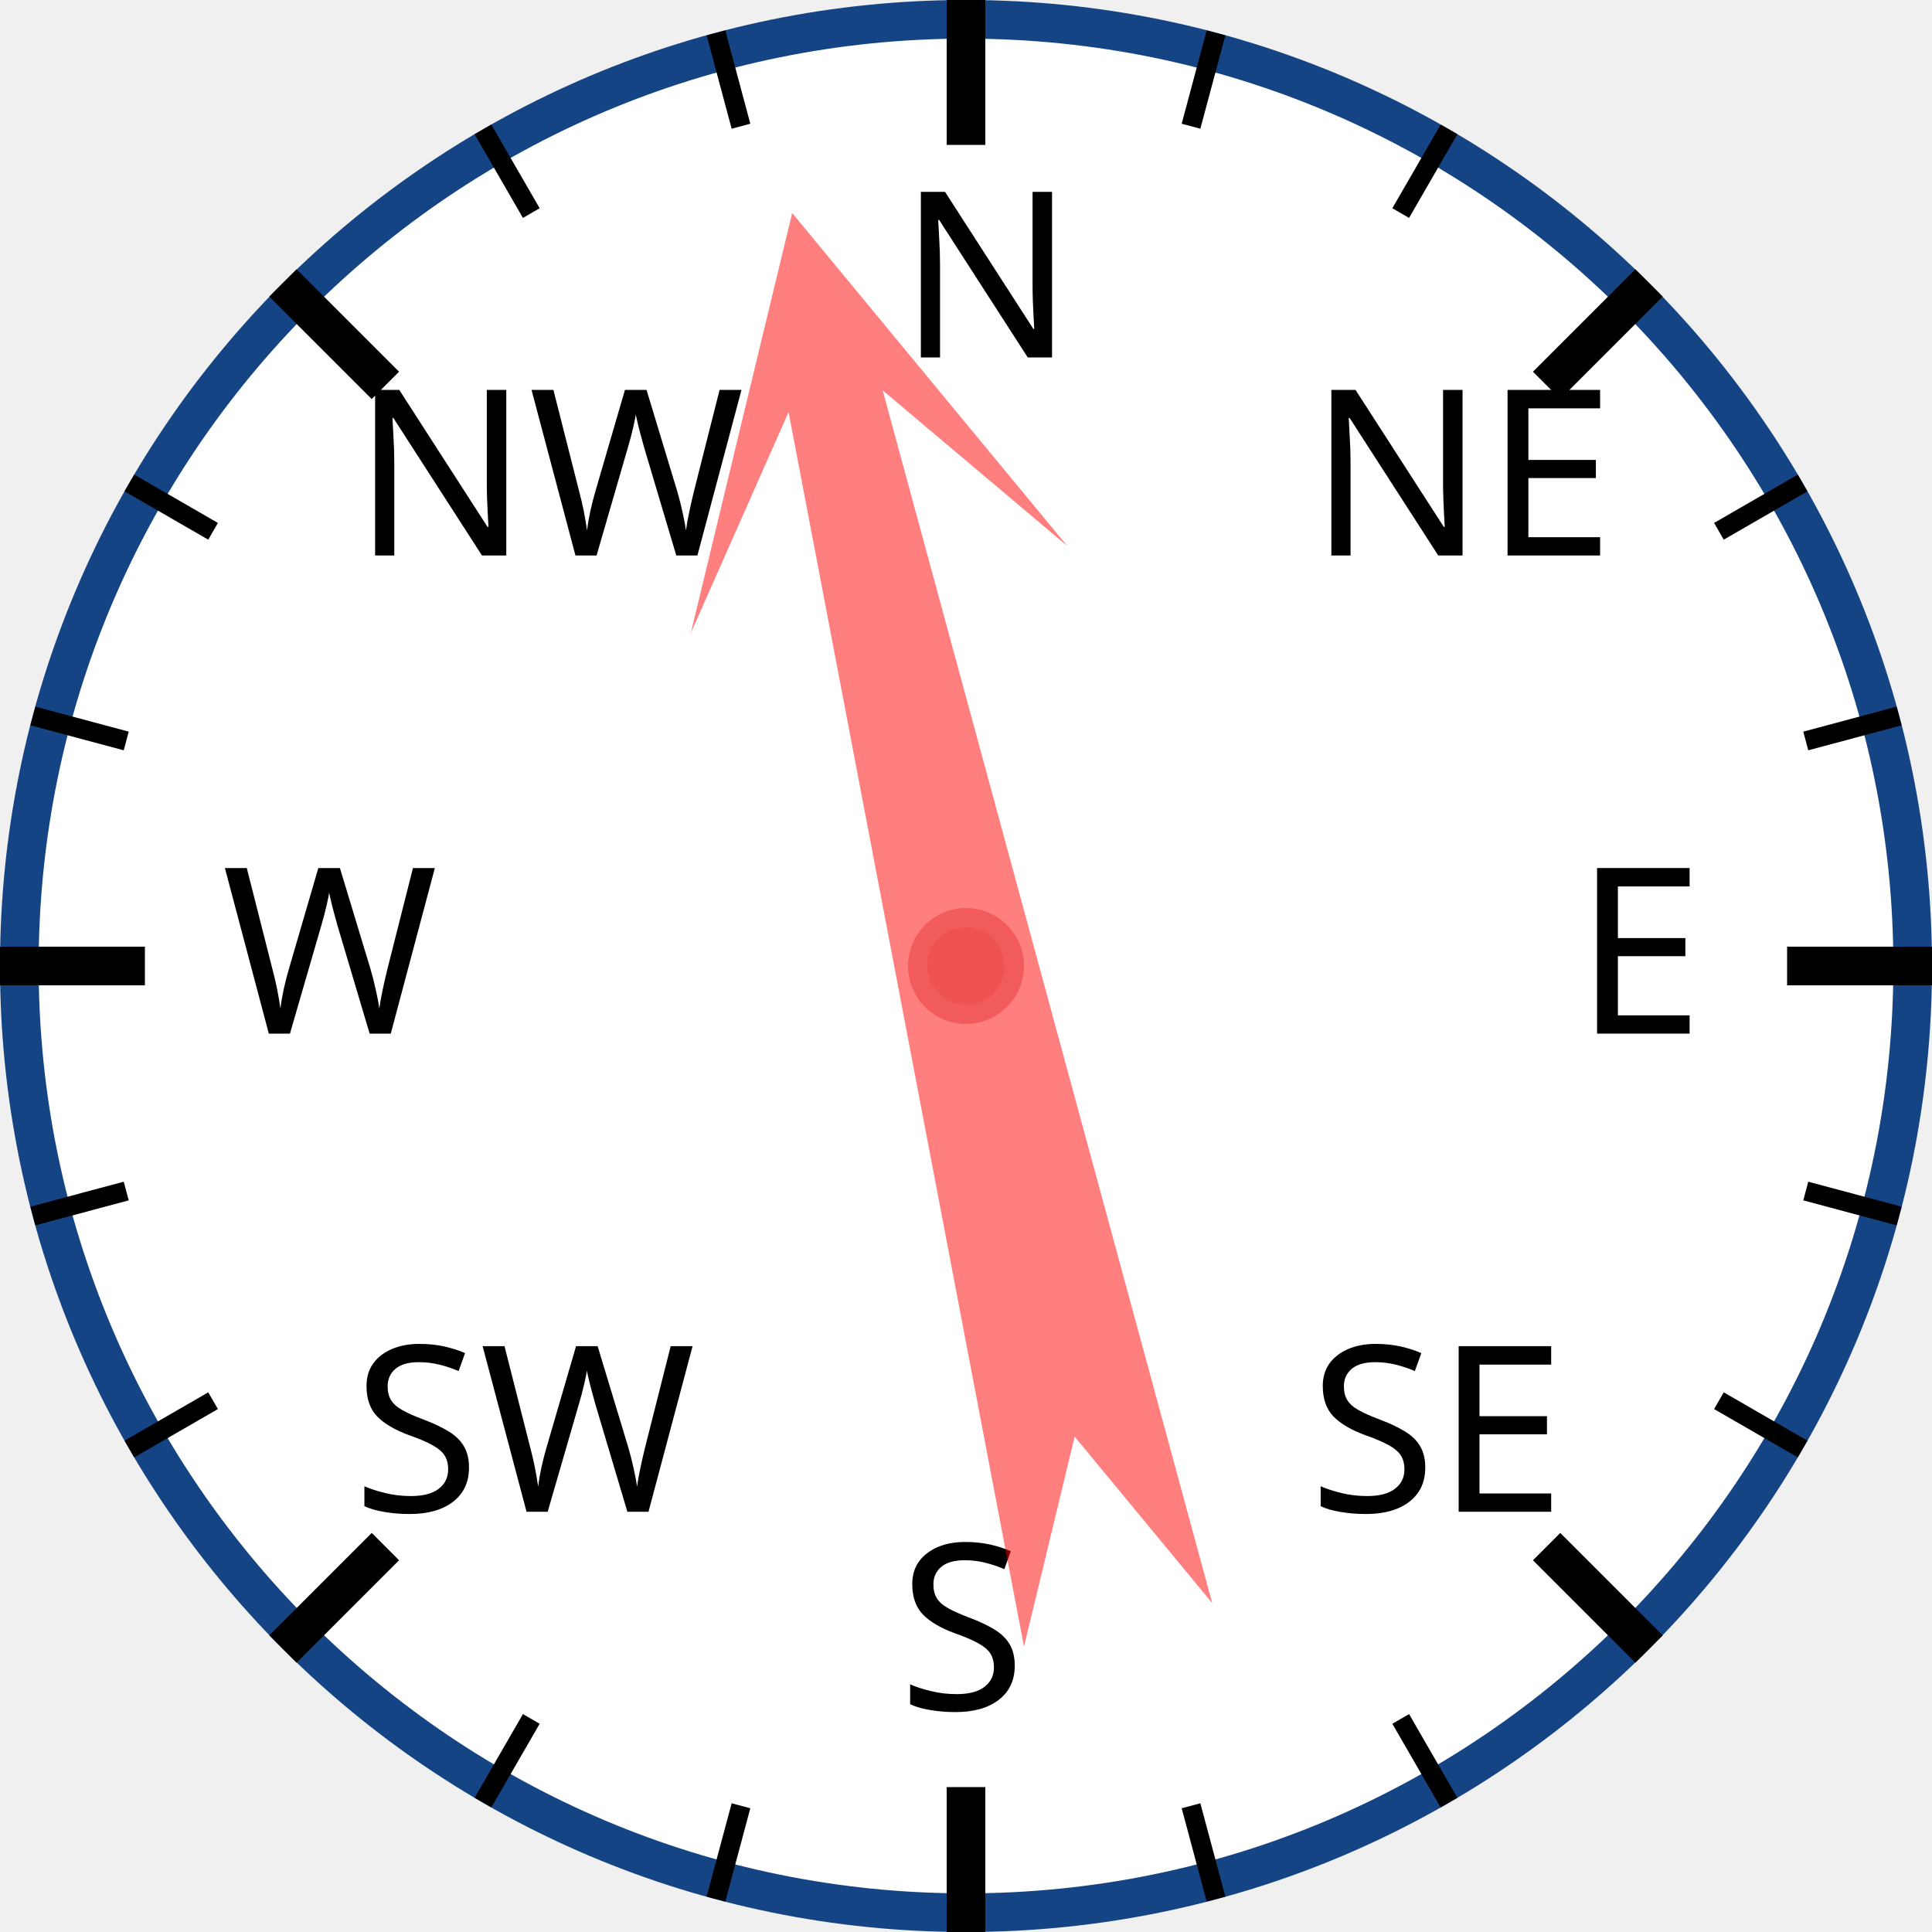
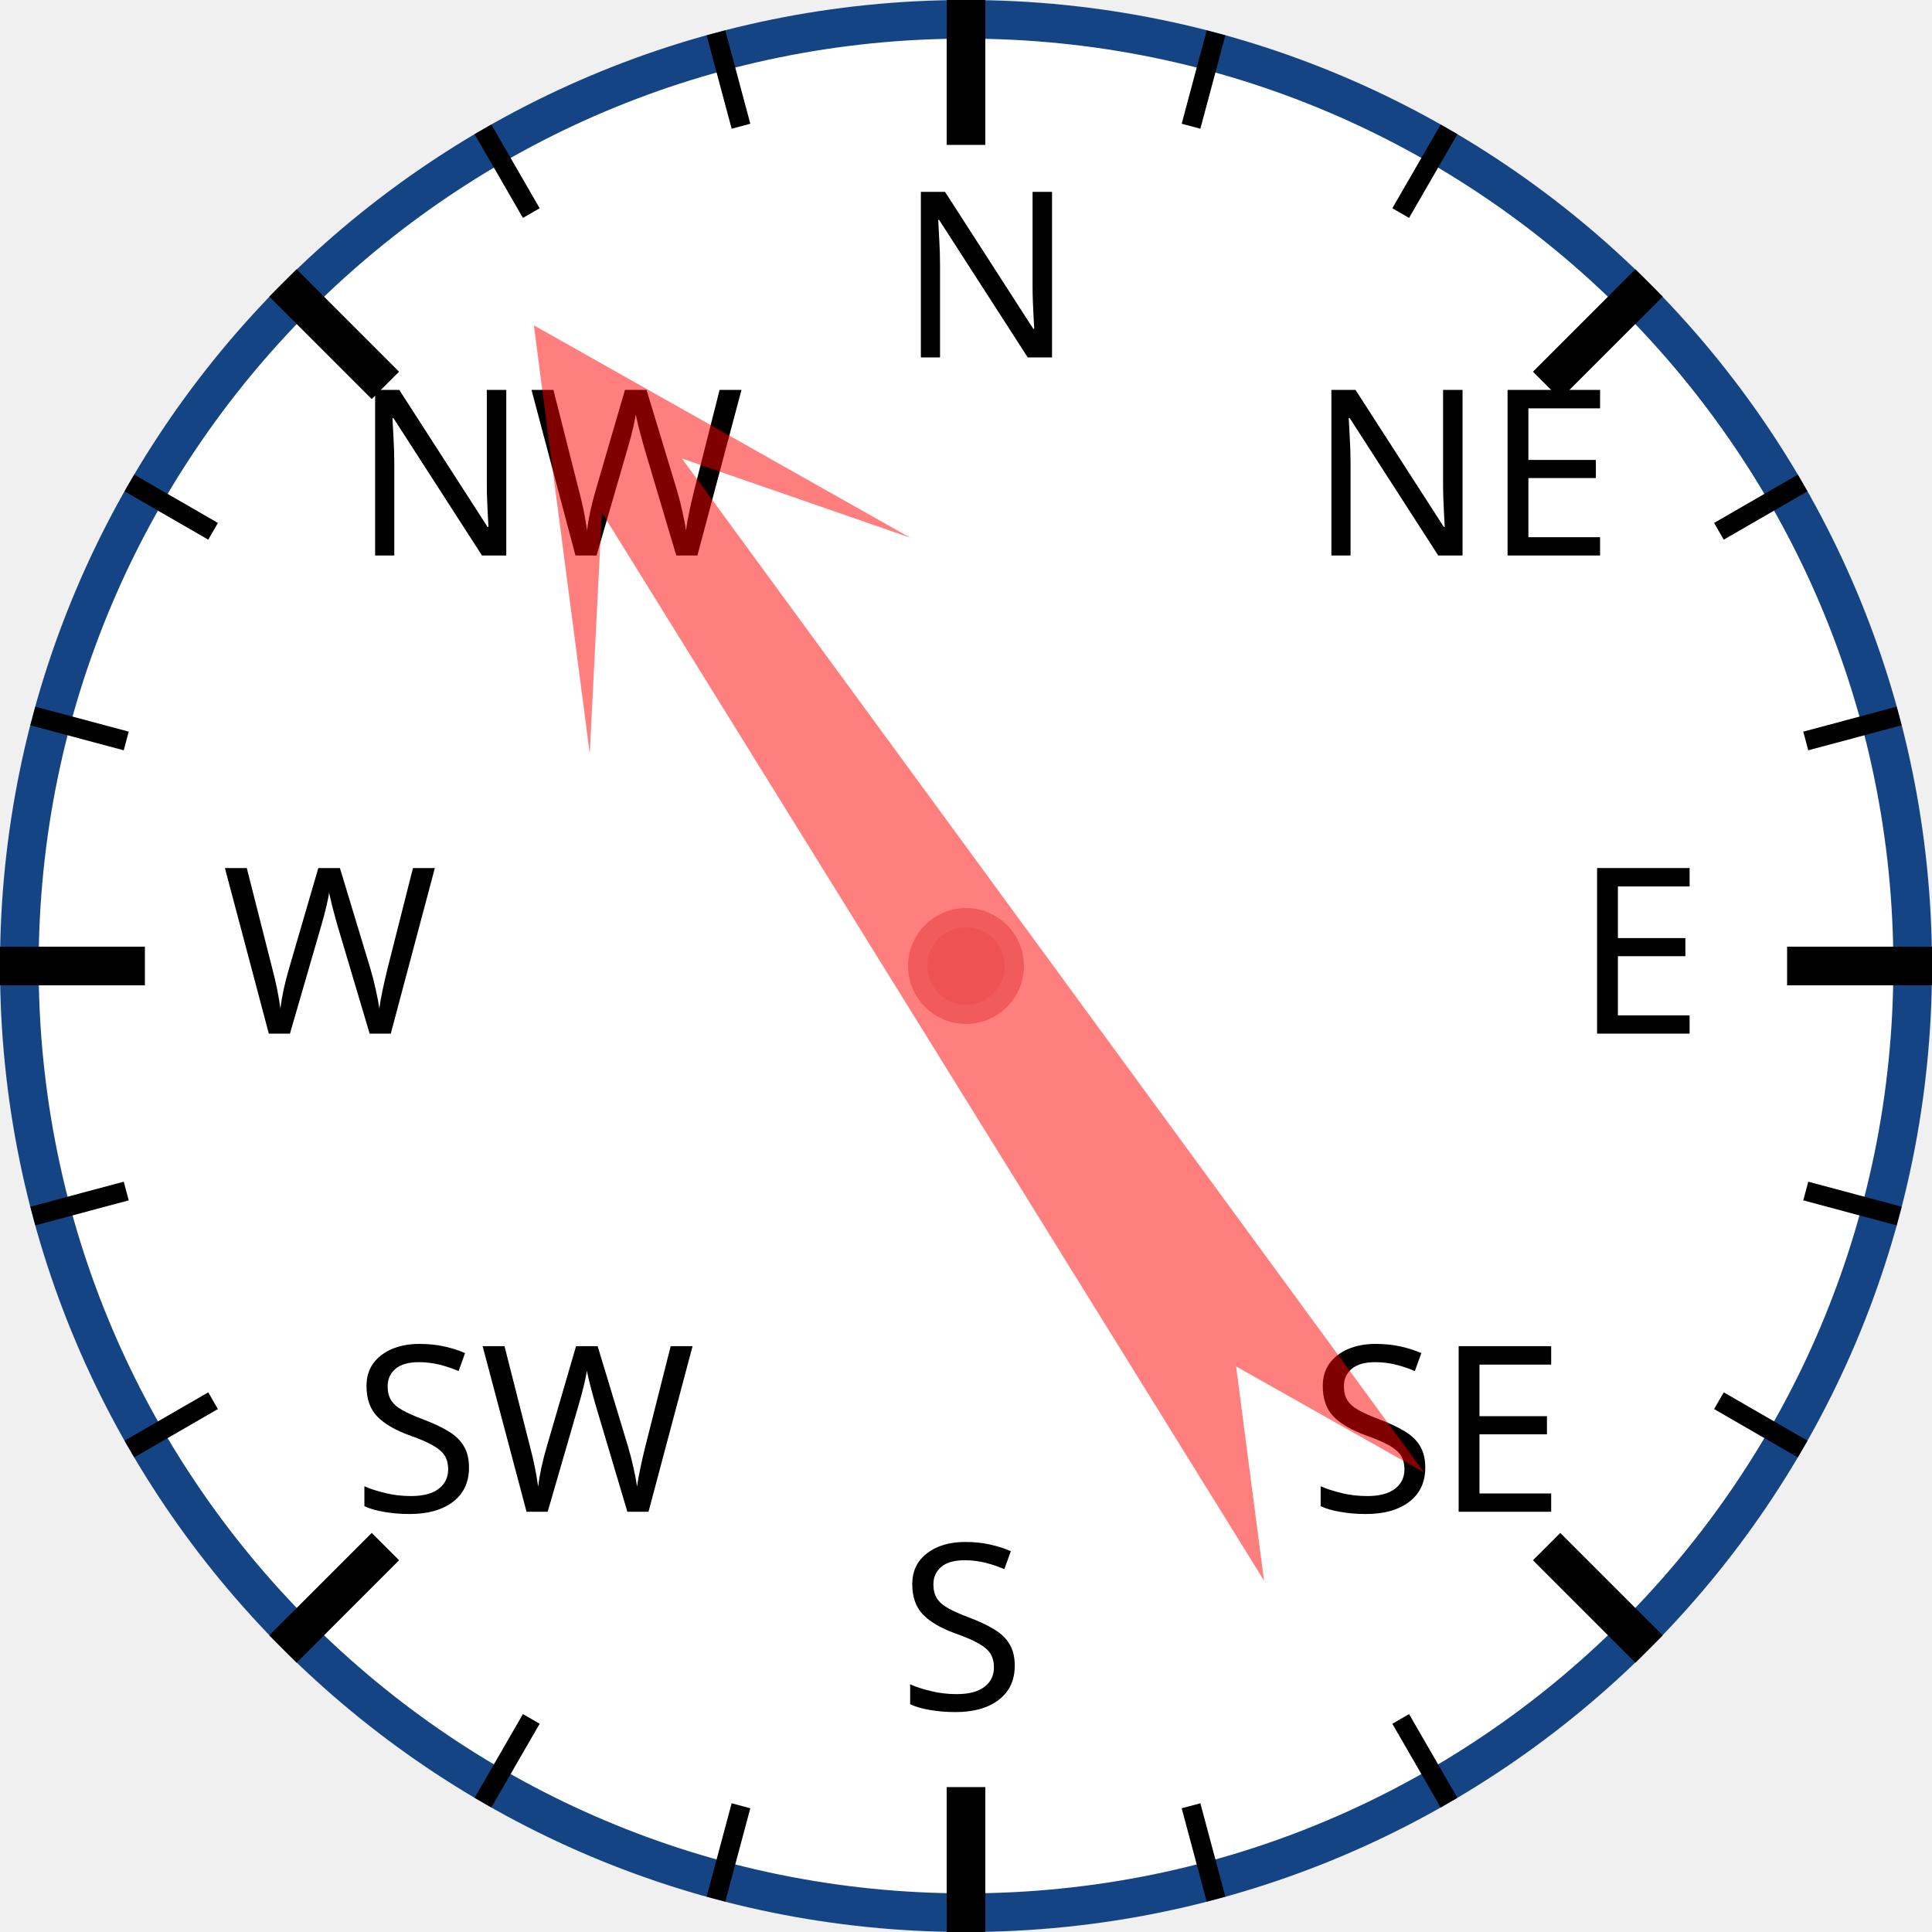
<svg xmlns="http://www.w3.org/2000/svg" width="120px" height="120px" viewBox="0 0 200 200">
  <circle cx="100" cy="100" r="98" style="fill: white; stroke: #154485; stroke-width: 4;" />
  <text x="93.0" y="37.0" style="font-family: sans-serif; font-size: 18pt;">N</text>
  <line x1="100.0" y1="0.0" x2="100.0" y2="15.0" style="stroke: black; stroke-width: 4;" />
  <line x1="74.118" y1="3.407" x2="76.706" y2="13.067" style="stroke: black; stroke-width: 2;" />
  <line x1="50" y1="13.397" x2="55" y2="22.058" style="stroke: black; stroke-width: 2;" />
  <text x="36.503" y="57.503" style="font-family: sans-serif; font-size: 18pt;">NW</text>
  <line x1="29.289" y1="29.289" x2="39.896" y2="39.896" style="stroke: black; stroke-width: 4;" />
  <line x1="13.397" y1="50" x2="22.058" y2="55" style="stroke: black; stroke-width: 2;" />
  <line x1="3.407" y1="74.118" x2="13.067" y2="76.706" style="stroke: black; stroke-width: 2;" />
  <text x="23.0" y="107.0" style="font-family: sans-serif; font-size: 18pt;">W</text>
  <line x1="0.0" y1="100.0" x2="15.0" y2="100.0" style="stroke: black; stroke-width: 4;" />
  <line x1="3.407" y1="125.882" x2="13.067" y2="123.294" style="stroke: black; stroke-width: 2;" />
  <line x1="13.397" y1="150" x2="22.058" y2="145" style="stroke: black; stroke-width: 2;" />
  <text x="36.503" y="156.497" style="font-family: sans-serif; font-size: 18pt;">SW</text>
  <line x1="29.289" y1="170.711" x2="39.896" y2="160.104" style="stroke: black; stroke-width: 4;" />
  <line x1="50" y1="186.603" x2="55" y2="177.942" style="stroke: black; stroke-width: 2;" />
  <line x1="74.118" y1="196.593" x2="76.706" y2="186.933" style="stroke: black; stroke-width: 2;" />
  <text x="93" y="177.0" style="font-family: sans-serif; font-size: 18pt;">S</text>
  <line x1="100" y1="200.0" x2="100" y2="185.0" style="stroke: black; stroke-width: 4;" />
  <line x1="125.882" y1="196.593" x2="123.294" y2="186.933" style="stroke: black; stroke-width: 2;" />
  <line x1="150.0" y1="186.603" x2="145.0" y2="177.942" style="stroke: black; stroke-width: 2;" />
  <text x="135.497" y="156.497" style="font-family: sans-serif; font-size: 18pt;">SE</text>
  <line x1="170.711" y1="170.711" x2="160.104" y2="160.104" style="stroke: black; stroke-width: 4;" />
  <line x1="186.603" y1="150" x2="177.942" y2="145" style="stroke: black; stroke-width: 2;" />
  <line x1="196.593" y1="125.882" x2="186.933" y2="123.294" style="stroke: black; stroke-width: 2;" />
  <text x="163.0" y="107" style="font-family: sans-serif; font-size: 18pt;">E</text>
  <line x1="200.0" y1="100" x2="185.0" y2="100" style="stroke: black; stroke-width: 4;" />
  <line x1="196.593" y1="74.118" x2="186.933" y2="76.706" style="stroke: black; stroke-width: 2;" />
  <line x1="186.603" y1="50" x2="177.942" y2="55" style="stroke: black; stroke-width: 2;" />
  <text x="135.497" y="57.503" style="font-family: sans-serif; font-size: 18pt;">NE</text>
  <line x1="170.711" y1="29.289" x2="160.104" y2="39.896" style="stroke: black; stroke-width: 4;" />
  <line x1="150" y1="13.397" x2="145" y2="22.058" style="stroke: black; stroke-width: 2;" />
  <line x1="125.882" y1="3.407" x2="123.294" y2="13.067" style="stroke: black; stroke-width: 2;" />
-   <polygon points="100 20 120 60 105 40 110 170 100 150 90 170 95 40 80 60" style="fill: red; fill-opacity: 0.5;" transform="rotate(347,100,100)" />
+   <polygon points="100 20 120 60 105 40 110 170 100 150 90 170 95 40 80 60" style="fill: red; fill-opacity: 0.5;" transform="rotate(326,100,100)" />
  <circle cx="100" cy="100" r="5" style="fill: #EE5252; stroke: #F25B5B; stroke-width: 2;" />
</svg>
